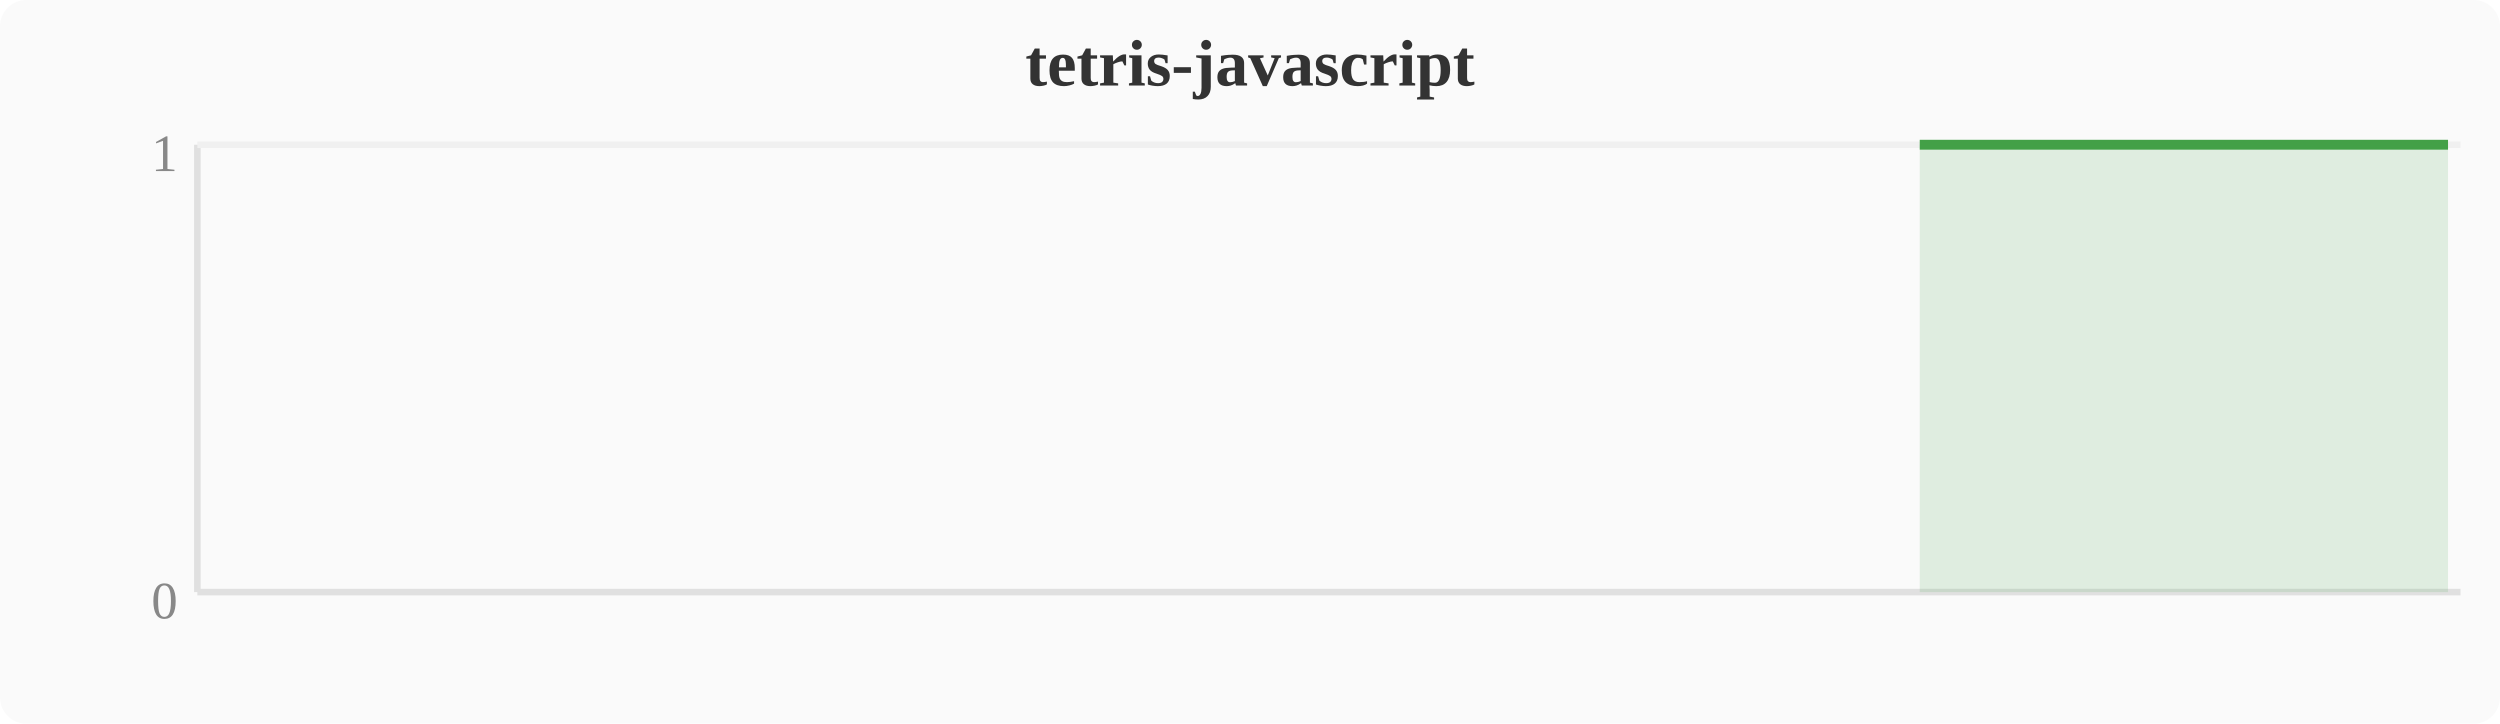
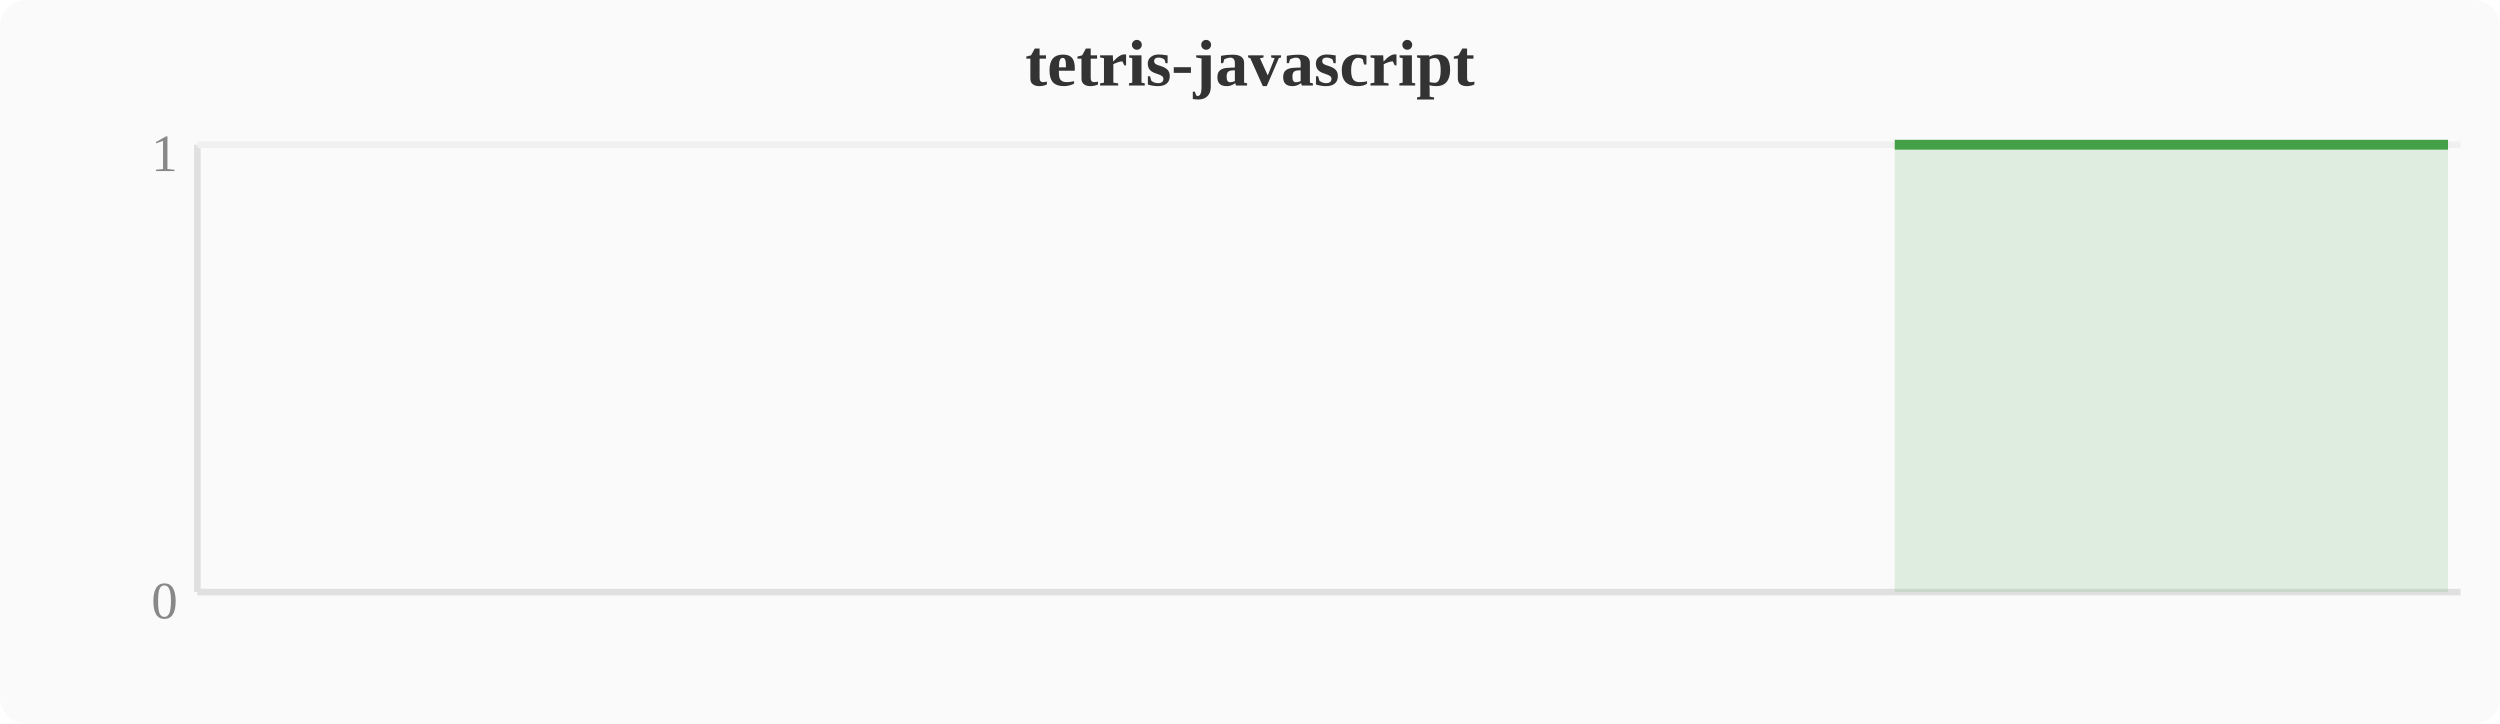
<svg xmlns="http://www.w3.org/2000/svg" width="380" height="110" viewBox="0 0 380 110">
  <rect width="380" height="110" fill="#fafafa" rx="4" />
  <text x="190" y="13" text-anchor="middle" font-size="10" font-weight="bold" fill="#333">tetris-javascript</text>
  <line x1="30" y1="22" x2="30" y2="90" stroke="#e0e0e0" stroke-width="1" />
  <line x1="30" y1="90" x2="374" y2="90" stroke="#e0e0e0" stroke-width="1" />
  <line x1="30" y1="22" x2="374" y2="22" stroke="#f0f0f0" stroke-width="1" />
  <text x="27" y="94" text-anchor="end" font-size="8" fill="#888">0</text>
  <text x="27" y="26" text-anchor="end" font-size="8" fill="#888">1</text>
-   <polygon points="291.8,22.0 295.6,22.0 299.5,22.0 303.3,22.0 307.1,22.0 310.9,22.0 314.8,22.0 318.6,22.0 322.4,22.0 326.2,22.0 330.0,22.0 333.9,22.0 337.7,22.0 341.5,22.0 345.3,22.0 349.2,22.0 353.0,22.0 356.8,22.0 360.6,22.0 364.4,22.0 368.3,22.0 372.1,22.0 372.1,90 291.8,90" fill="#43a047" opacity="0.15" />
-   <polyline points="291.8,22.0 295.6,22.0 299.5,22.0 303.3,22.0 307.1,22.0 310.9,22.0 314.8,22.0 318.6,22.0 322.4,22.0 326.2,22.0 330.0,22.0 333.9,22.0 337.7,22.0 341.5,22.0 345.3,22.0 349.2,22.0 353.0,22.0 356.8,22.0 360.6,22.0 364.4,22.0 368.3,22.0 372.1,22.0" fill="none" stroke="#43a047" stroke-width="1.5" stroke-linejoin="round" />
+   <polygon points="288.0,22.0 291.8,22.0 295.6,22.0 299.5,22.0 303.3,22.0 307.1,22.0 310.9,22.0 314.8,22.0 318.6,22.0 322.4,22.0 326.2,22.0 330.0,22.0 333.9,22.0 337.7,22.0 341.5,22.0 345.3,22.0 349.2,22.0 353.0,22.0 356.8,22.0 360.6,22.0 364.4,22.0 368.3,22.0 372.1,22.0 372.1,90 288.0,90" fill="#43a047" opacity="0.15" />
+   <polyline points="288.0,22.0 291.8,22.0 295.6,22.0 299.5,22.0 303.3,22.0 307.1,22.0 310.9,22.0 314.8,22.0 318.6,22.0 322.4,22.0 326.2,22.0 330.0,22.0 333.9,22.0 337.7,22.0 341.5,22.0 345.3,22.0 349.2,22.0 353.0,22.0 356.8,22.0 360.6,22.0 364.4,22.0 368.3,22.0 372.1,22.0" fill="none" stroke="#43a047" stroke-width="1.5" stroke-linejoin="round" />
</svg>
